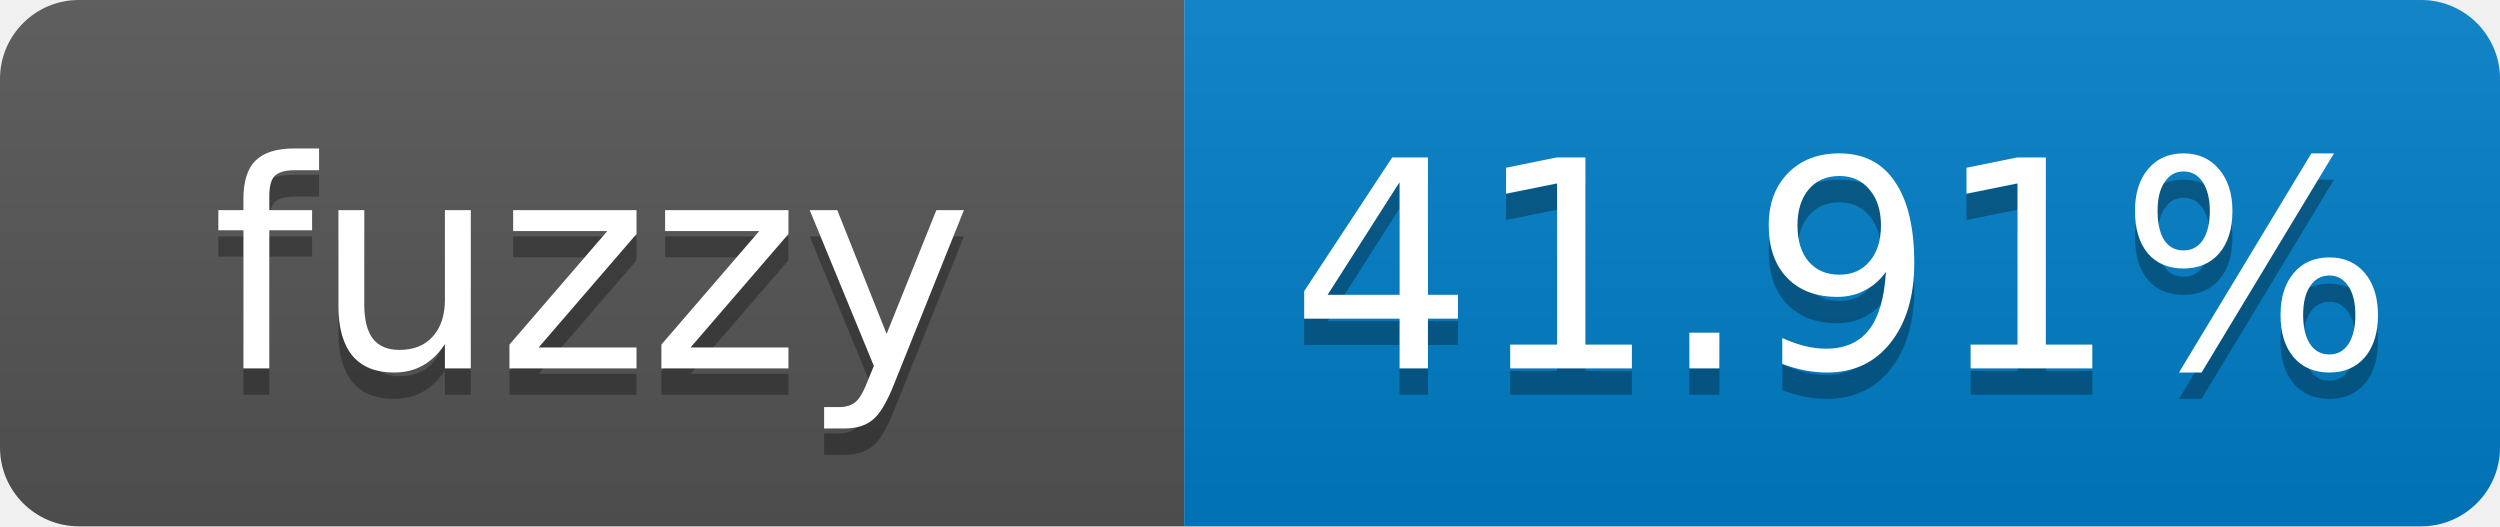
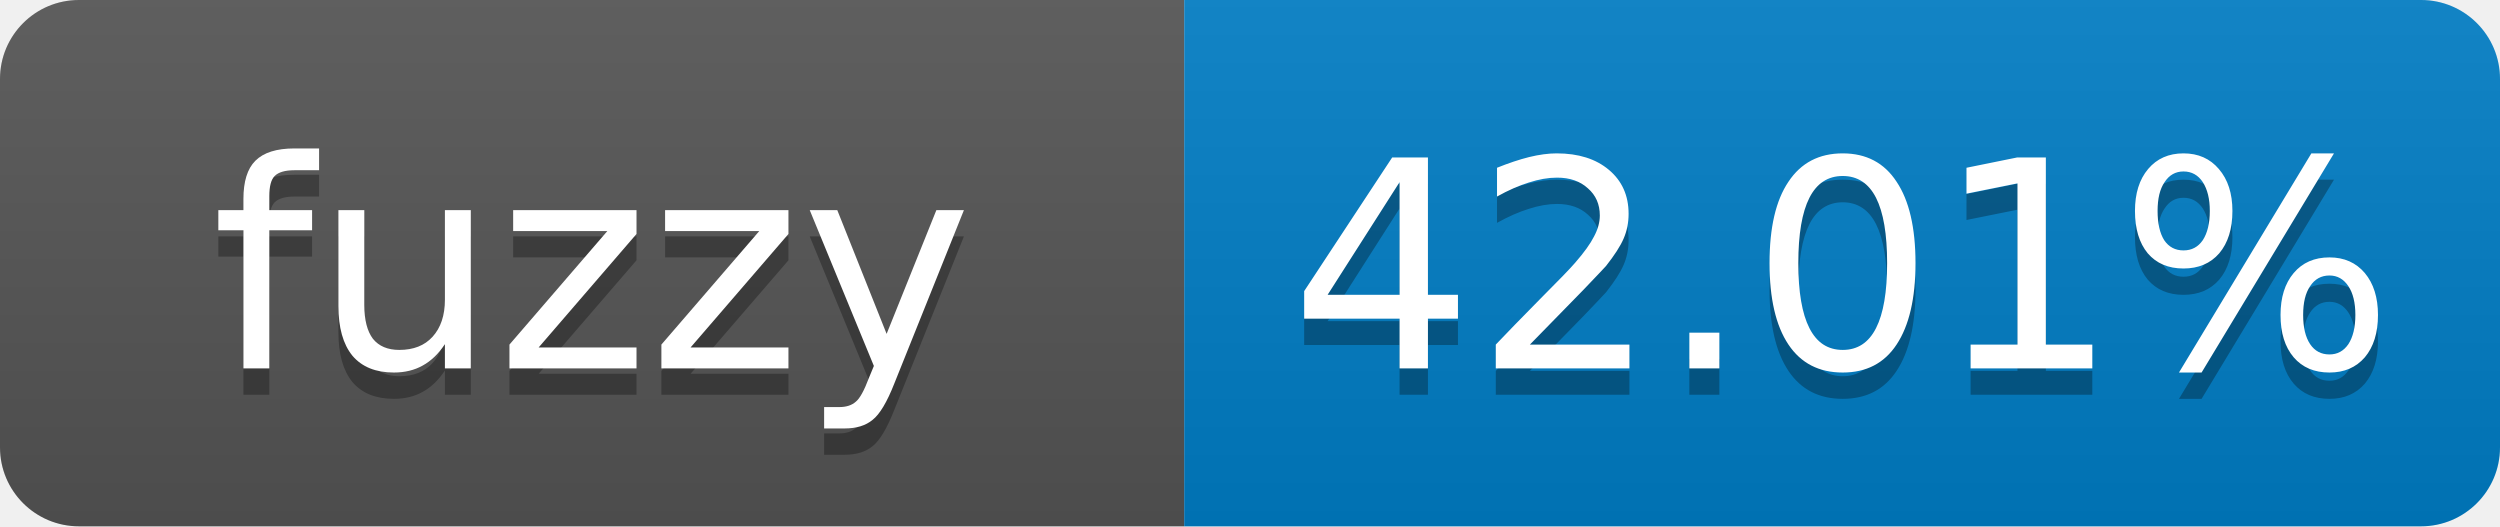
- <svg xmlns="http://www.w3.org/2000/svg" width="95" height="20" role="img" aria-label="fuzzy: 41.91%">
+ <svg xmlns="http://www.w3.org/2000/svg" width="95" height="20" role="img" aria-label="fuzzy: 42.01%">
  <linearGradient id="s" x2="0" y2="100%">
    <stop offset="0" stop-color="#bbb" stop-opacity=".1" />
    <stop offset="1" stop-opacity=".1" />
  </linearGradient>
  <clipPath id="r">
    <rect width="95" height="20" rx="3" fill="#fff" />
  </clipPath>
  <g clip-path="url(#r)">
    <rect width="45" height="20" fill="#555" />
    <rect x="45" width="50" height="20" fill="#007ec6" />
    <rect width="95" height="20" fill="url(#s)" />
  </g>
  <g fill="#fff" text-anchor="middle" font-family="Verdana,Geneva,DejaVu Sans,sans-serif" font-size="11">
    <text x="22.5" y="15" fill="#010101" fill-opacity=".3">fuzzy</text>
    <text x="22.5" y="14">fuzzy</text>
-     <text x="70" y="15" fill="#010101" fill-opacity=".3">41.91%</text>
-     <text x="70" y="14">41.91%</text>
+     <text x="70" y="15" fill="#010101" fill-opacity=".3">42.01%</text>
+     <text x="70" y="14">42.01%</text>
  </g>
</svg>
